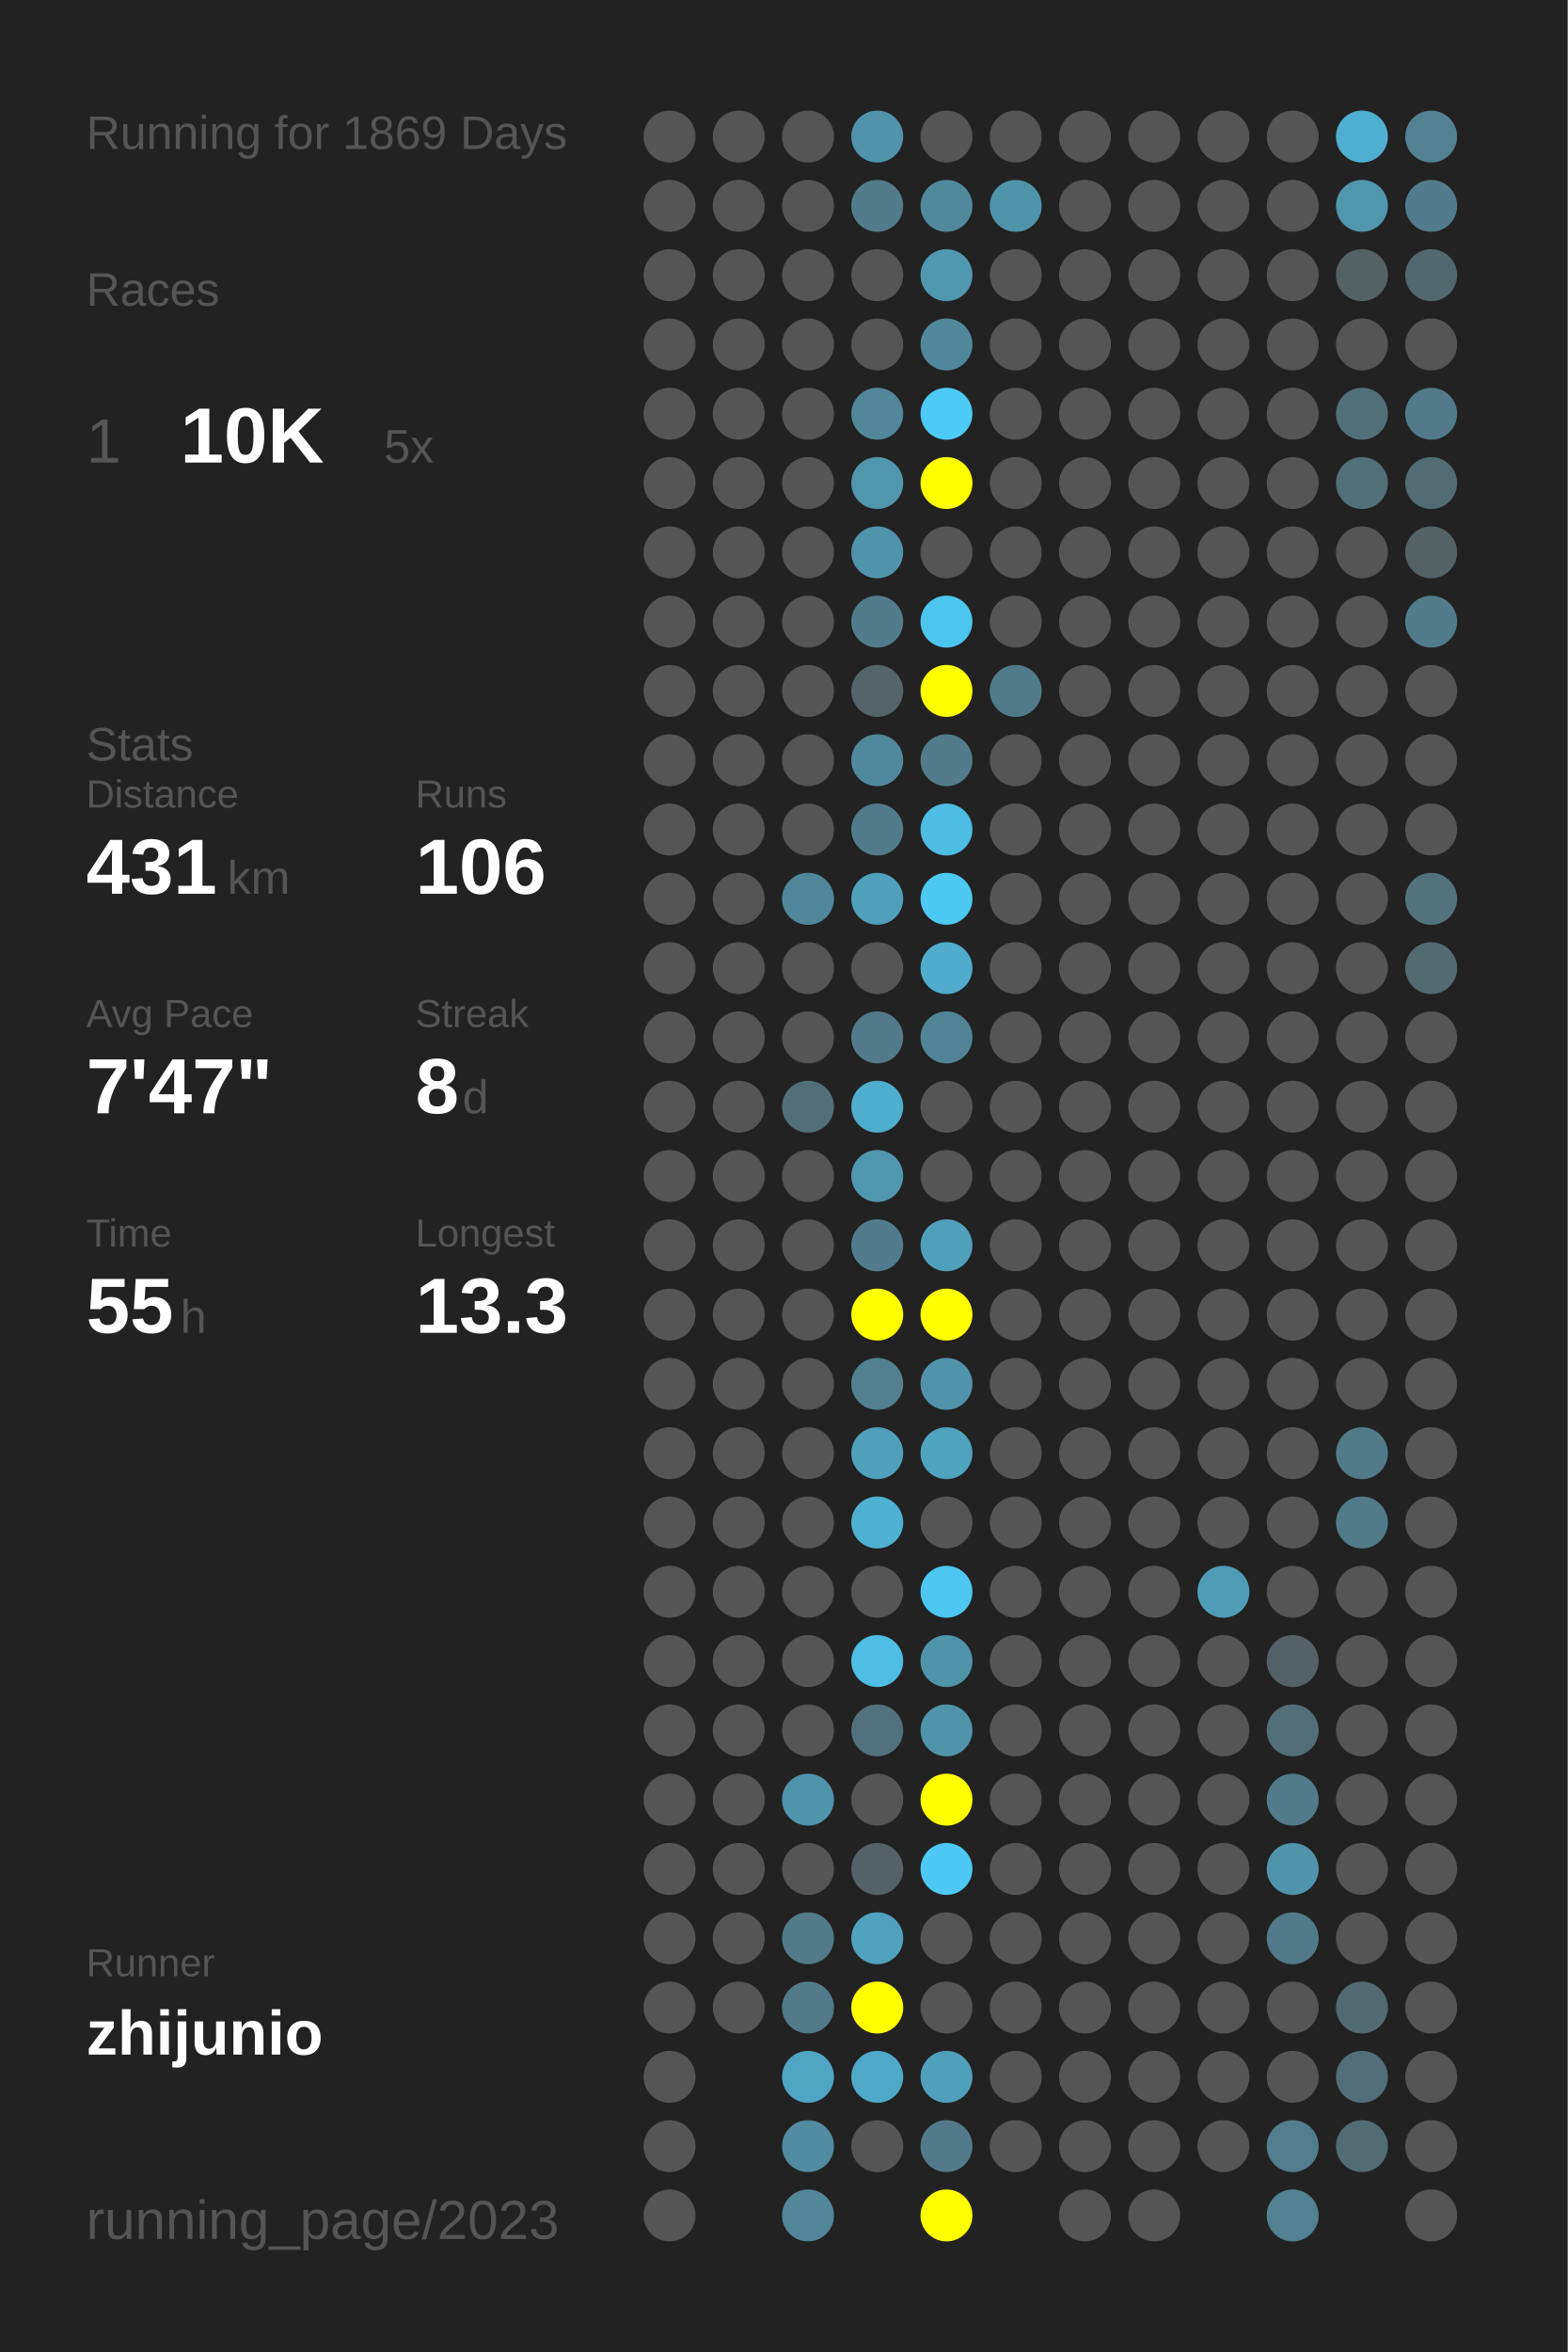
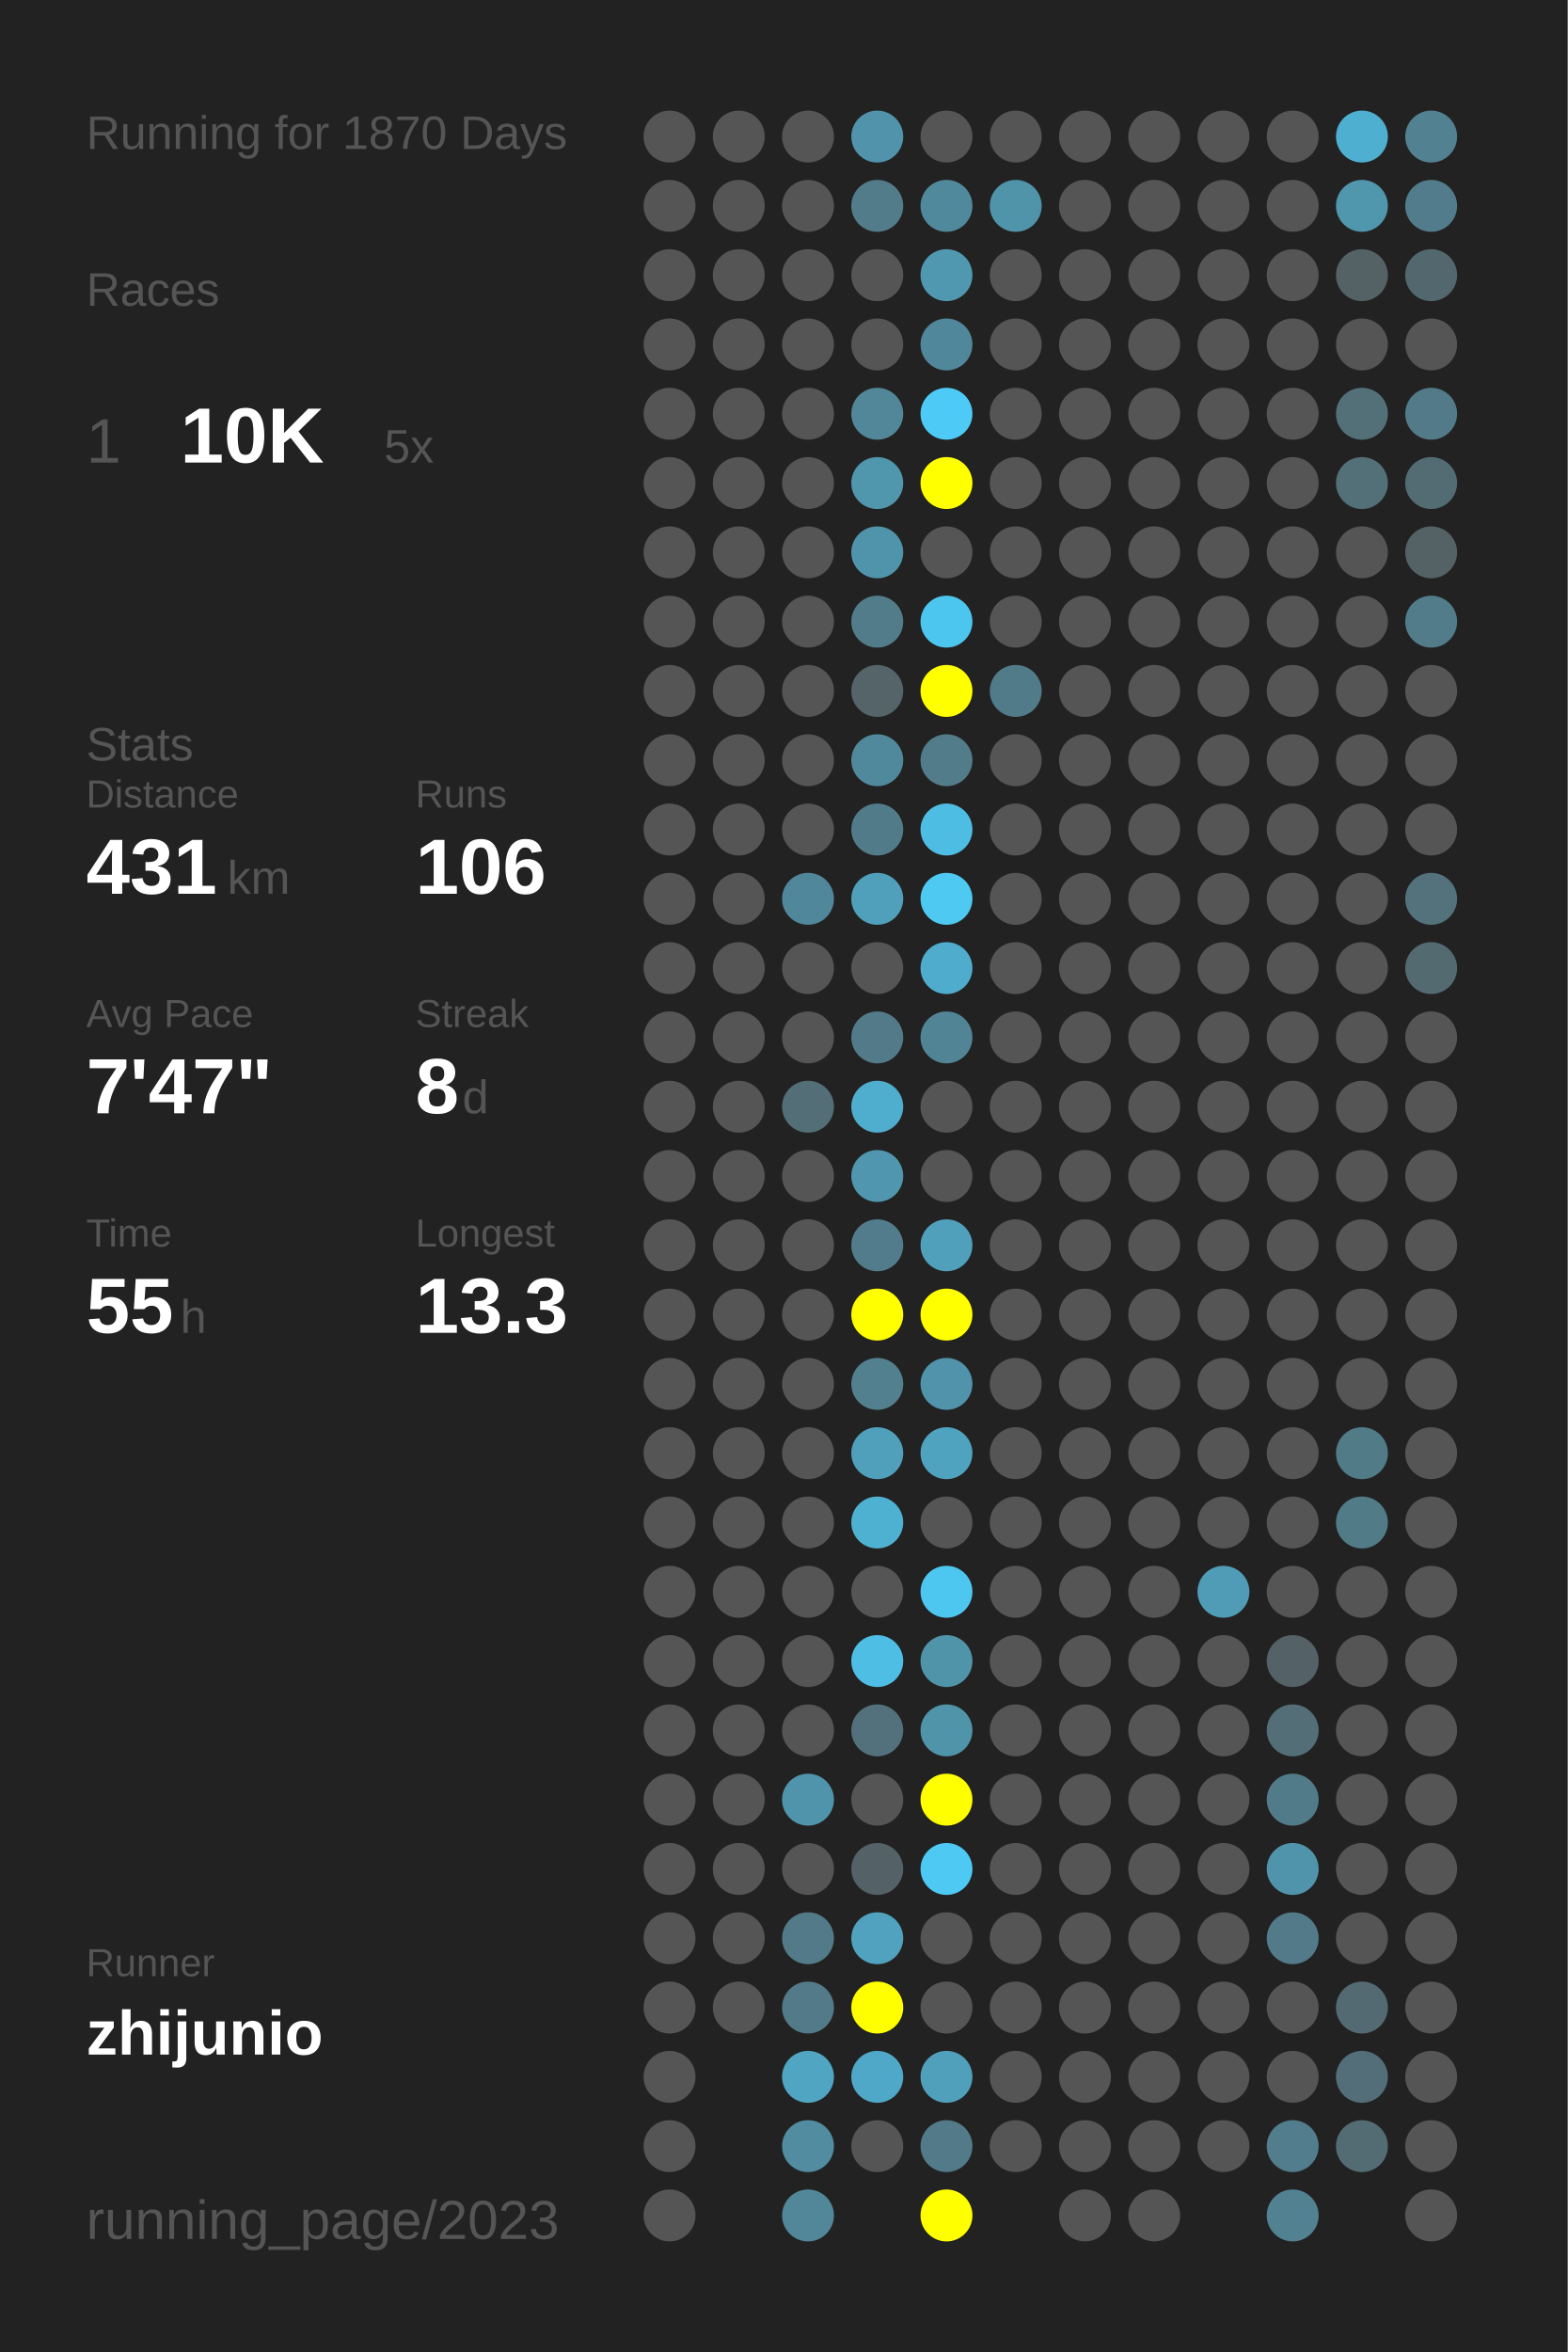
<svg xmlns="http://www.w3.org/2000/svg" baseProfile="full" height="300mm" version="1.1" viewBox="0,0,200,300" width="200mm">
  <defs />
  <rect fill="#222222" height="300" width="200" x="0" y="0" />
-   <text fill="#555555" style="font-size:6px; font-family:Arial;" x="11" y="19">Running for 1869 Days</text>
+   <text fill="#555555" style="font-size:6px; font-family:Arial;" x="11" y="19">Running for 1870 Days</text>
  <text fill="#555555" style="font-size:6px; font-family:Arial;" x="11" y="39">Races</text>
  <text fill="#555555" style="font-size:8px; font-family:Arial;" x="11" y="59">1</text>
  <text fill="#FFFFFF" style="font-size:10px; font-family:Arial; font-weight:bold;" x="23" y="59">10K</text>
  <text fill="#555555" style="font-size:6px; font-family:Arial;" x="49" y="59">5x</text>
  <text fill="#555555" style="font-size:6px; font-family:Arial;" x="11" y="97">Stats</text>
  <text fill="#555555" style="font-size:5px; font-family:Arial;" x="11" y="103">Distance</text>
  <text fill="#FFFFFF" style="font-size:10px; font-family:Arial; font-weight:bold;" x="11" y="114">431</text>
  <text fill="#555555" style="font-size:6px; font-family:Arial;" x="29" y="114">km</text>
  <text fill="#555555" style="font-size:5px; font-family:Arial;" x="53" y="103">Runs</text>
  <text fill="#FFFFFF" style="font-size:10px; font-family:Arial; font-weight:bold;" x="53" y="114">106</text>
  <text fill="#555555" style="font-size:5px; font-family:Arial;" x="11" y="131">Avg Pace</text>
  <text fill="#FFFFFF" style="font-size:10px; font-family:Arial; font-weight:bold;" x="11" y="142">7'47"</text>
  <text fill="#555555" style="font-size:5px; font-family:Arial;" x="53" y="131">Streak</text>
  <text fill="#FFFFFF" style="font-size:10px; font-family:Arial; font-weight:bold;" x="53" y="142">8</text>
  <text fill="#555555" style="font-size:6px; font-family:Arial;" x="59" y="142">d</text>
  <text fill="#555555" style="font-size:5px; font-family:Arial;" x="11" y="159">Time</text>
  <text fill="#FFFFFF" style="font-size:10px; font-family:Arial; font-weight:bold;" x="11" y="170">55</text>
  <text fill="#555555" style="font-size:6px; font-family:Arial;" x="23" y="170">h</text>
  <text fill="#555555" style="font-size:5px; font-family:Arial;" x="53" y="159">Longest</text>
  <text fill="#FFFFFF" style="font-size:10px; font-family:Arial; font-weight:bold;" x="53" y="170">13.3</text>
  <text fill="#555555" style="font-size:5px; font-family:Arial;" x="11" y="252.065">Runner</text>
  <text fill="#FFFFFF" style="font-size:8px; font-family:Arial; font-weight:bold;" x="11" y="262.065">zhijunio</text>
  <text fill="#555555" style="font-size:7px; font-family:Arial;" x="11" y="285.581">running_page/2023</text>
  <circle cx="85.417" cy="17.419" fill="#555555" r="3.312" />
  <circle cx="85.417" cy="26.258" fill="#555555" r="3.312" />
  <circle cx="85.417" cy="35.097" fill="#555555" r="3.312" />
  <circle cx="85.417" cy="43.935" fill="#555555" r="3.312" />
  <circle cx="85.417" cy="52.774" fill="#555555" r="3.312" />
  <circle cx="85.417" cy="61.613" fill="#555555" r="3.312" />
  <circle cx="85.417" cy="70.452" fill="#555555" r="3.312" />
  <circle cx="85.417" cy="79.29" fill="#555555" r="3.312" />
  <circle cx="85.417" cy="88.129" fill="#555555" r="3.312" />
  <circle cx="85.417" cy="96.968" fill="#555555" r="3.312" />
  <circle cx="85.417" cy="105.806" fill="#555555" r="3.312" />
  <circle cx="85.417" cy="114.645" fill="#555555" r="3.312" />
  <circle cx="85.417" cy="123.484" fill="#555555" r="3.312" />
  <circle cx="85.417" cy="132.323" fill="#555555" r="3.312" />
  <circle cx="85.417" cy="141.161" fill="#555555" r="3.312" />
  <circle cx="85.417" cy="150" fill="#555555" r="3.312" />
  <circle cx="85.417" cy="158.839" fill="#555555" r="3.312" />
  <circle cx="85.417" cy="167.677" fill="#555555" r="3.312" />
  <circle cx="85.417" cy="176.516" fill="#555555" r="3.312" />
  <circle cx="85.417" cy="185.355" fill="#555555" r="3.312" />
  <circle cx="85.417" cy="194.194" fill="#555555" r="3.312" />
  <circle cx="85.417" cy="203.032" fill="#555555" r="3.312" />
  <circle cx="85.417" cy="211.871" fill="#555555" r="3.312" />
  <circle cx="85.417" cy="220.71" fill="#555555" r="3.312" />
  <circle cx="85.417" cy="229.548" fill="#555555" r="3.312" />
  <circle cx="85.417" cy="238.387" fill="#555555" r="3.312" />
  <circle cx="85.417" cy="247.226" fill="#555555" r="3.312" />
  <circle cx="85.417" cy="256.065" fill="#555555" r="3.312" />
  <circle cx="85.417" cy="264.903" fill="#555555" r="3.312" />
  <circle cx="85.417" cy="273.742" fill="#555555" r="3.312" />
  <circle cx="85.417" cy="282.581" fill="#555555" r="3.312" />
  <circle cx="94.25" cy="17.419" fill="#555555" r="3.312" />
  <circle cx="94.25" cy="26.258" fill="#555555" r="3.312" />
  <circle cx="94.25" cy="35.097" fill="#555555" r="3.312" />
  <circle cx="94.25" cy="43.935" fill="#555555" r="3.312" />
  <circle cx="94.25" cy="52.774" fill="#555555" r="3.312" />
  <circle cx="94.25" cy="61.613" fill="#555555" r="3.312" />
  <circle cx="94.25" cy="70.452" fill="#555555" r="3.312" />
  <circle cx="94.25" cy="79.29" fill="#555555" r="3.312" />
  <circle cx="94.25" cy="88.129" fill="#555555" r="3.312" />
  <circle cx="94.25" cy="96.968" fill="#555555" r="3.312" />
  <circle cx="94.25" cy="105.806" fill="#555555" r="3.312" />
  <circle cx="94.25" cy="114.645" fill="#555555" r="3.312" />
  <circle cx="94.25" cy="123.484" fill="#555555" r="3.312" />
  <circle cx="94.25" cy="132.323" fill="#555555" r="3.312" />
  <circle cx="94.25" cy="141.161" fill="#555555" r="3.312" />
  <circle cx="94.25" cy="150" fill="#555555" r="3.312" />
  <circle cx="94.25" cy="158.839" fill="#555555" r="3.312" />
  <circle cx="94.25" cy="167.677" fill="#555555" r="3.312" />
  <circle cx="94.25" cy="176.516" fill="#555555" r="3.312" />
  <circle cx="94.25" cy="185.355" fill="#555555" r="3.312" />
  <circle cx="94.25" cy="194.194" fill="#555555" r="3.312" />
  <circle cx="94.25" cy="203.032" fill="#555555" r="3.312" />
  <circle cx="94.25" cy="211.871" fill="#555555" r="3.312" />
  <circle cx="94.25" cy="220.71" fill="#555555" r="3.312" />
  <circle cx="94.25" cy="229.548" fill="#555555" r="3.312" />
  <circle cx="94.25" cy="238.387" fill="#555555" r="3.312" />
  <circle cx="94.25" cy="247.226" fill="#555555" r="3.312" />
  <circle cx="94.25" cy="256.065" fill="#555555" r="3.312" />
  <circle cx="103.083" cy="17.419" fill="#555555" r="3.312" />
  <circle cx="103.083" cy="26.258" fill="#555555" r="3.312" />
  <circle cx="103.083" cy="35.097" fill="#555555" r="3.312" />
  <circle cx="103.083" cy="43.935" fill="#555555" r="3.312" />
  <circle cx="103.083" cy="52.774" fill="#555555" r="3.312" />
  <circle cx="103.083" cy="61.613" fill="#555555" r="3.312" />
  <circle cx="103.083" cy="70.452" fill="#555555" r="3.312" />
  <circle cx="103.083" cy="79.29" fill="#555555" r="3.312" />
  <circle cx="103.083" cy="88.129" fill="#555555" r="3.312" />
  <circle cx="103.083" cy="96.968" fill="#555555" r="3.312" />
  <circle cx="103.083" cy="105.806" fill="#555555" r="3.312" />
  <circle cx="103.083" cy="114.645" fill="#51879a" r="3.312" />
  <circle cx="103.083" cy="123.484" fill="#555555" r="3.312" />
  <circle cx="103.083" cy="132.323" fill="#555555" r="3.312" />
  <circle cx="103.083" cy="141.161" fill="#536e77" r="3.312" />
  <circle cx="103.083" cy="150" fill="#555555" r="3.312" />
  <circle cx="103.083" cy="158.839" fill="#555555" r="3.312" />
  <circle cx="103.083" cy="167.677" fill="#555555" r="3.312" />
  <circle cx="103.083" cy="176.516" fill="#555555" r="3.312" />
  <circle cx="103.083" cy="185.355" fill="#555555" r="3.312" />
  <circle cx="103.083" cy="194.194" fill="#555555" r="3.312" />
  <circle cx="103.083" cy="203.032" fill="#555555" r="3.312" />
  <circle cx="103.083" cy="211.871" fill="#555555" r="3.312" />
  <circle cx="103.083" cy="220.71" fill="#555555" r="3.312" />
  <circle cx="103.083" cy="229.548" fill="#5094ac" r="3.312" />
  <circle cx="103.083" cy="238.387" fill="#555555" r="3.312" />
  <circle cx="103.083" cy="247.226" fill="#527a88" r="3.312" />
  <circle cx="103.083" cy="256.065" fill="#527a88" r="3.312" />
  <circle cx="103.083" cy="264.903" fill="#4fa5c2" r="3.312" />
  <circle cx="103.083" cy="273.742" fill="#518ca0" r="3.312" />
  <circle cx="103.083" cy="282.581" fill="#518799" r="3.312" />
  <circle cx="111.917" cy="17.419" fill="#5093aa" r="3.312" />
  <circle cx="111.917" cy="26.258" fill="#527c8a" r="3.312" />
  <circle cx="111.917" cy="35.097" fill="#555555" r="3.312" />
  <circle cx="111.917" cy="43.935" fill="#555555" r="3.312" />
  <circle cx="111.917" cy="52.774" fill="#518799" r="3.312" />
  <circle cx="111.917" cy="61.613" fill="#5096ad" r="3.312" />
  <circle cx="111.917" cy="70.452" fill="#5094ab" r="3.312" />
  <circle cx="111.917" cy="79.29" fill="#527c8a" r="3.312" />
  <circle cx="111.917" cy="88.129" fill="#546469" r="3.312" />
  <circle cx="111.917" cy="96.968" fill="#51899c" r="3.312" />
  <circle cx="111.917" cy="105.806" fill="#527b89" r="3.312" />
  <circle cx="111.917" cy="114.645" fill="#50a0bb" r="3.312" />
  <circle cx="111.917" cy="123.484" fill="#555555" r="3.312" />
  <circle cx="111.917" cy="132.323" fill="#527a88" r="3.312" />
  <circle cx="111.917" cy="141.161" fill="#4fadcd" r="3.312" />
  <circle cx="111.917" cy="150" fill="#5096ae" r="3.312" />
  <circle cx="111.917" cy="158.839" fill="#527c8b" r="3.312" />
  <circle cx="111.917" cy="167.677" fill="#FFFF00" r="3.312" />
  <circle cx="111.917" cy="176.516" fill="#52808f" r="3.312" />
  <circle cx="111.917" cy="185.355" fill="#50a0bc" r="3.312" />
  <circle cx="111.917" cy="194.194" fill="#4fb1d2" r="3.312" />
  <circle cx="111.917" cy="203.032" fill="#555555" r="3.312" />
  <circle cx="111.917" cy="211.871" fill="#4ebee5" r="3.312" />
  <circle cx="111.917" cy="220.71" fill="#53717c" r="3.312" />
  <circle cx="111.917" cy="229.548" fill="#555555" r="3.312" />
  <circle cx="111.917" cy="238.387" fill="#546166" r="3.312" />
  <circle cx="111.917" cy="247.226" fill="#50a2be" r="3.312" />
  <circle cx="111.917" cy="256.065" fill="#FFFF00" r="3.312" />
  <circle cx="111.917" cy="264.903" fill="#4fa8c7" r="3.312" />
  <circle cx="111.917" cy="273.742" fill="#555555" r="3.312" />
  <circle cx="120.75" cy="17.419" fill="#555555" r="3.312" />
  <circle cx="120.75" cy="26.258" fill="#51899c" r="3.312" />
  <circle cx="120.75" cy="35.097" fill="#5098b0" r="3.312" />
  <circle cx="120.75" cy="43.935" fill="#51879a" r="3.312" />
  <circle cx="120.75" cy="52.774" fill="#4dcaf5" r="3.312" />
  <circle cx="120.75" cy="61.613" fill="#FFFF00" r="3.312" />
  <circle cx="120.75" cy="70.452" fill="#555555" r="3.312" />
  <circle cx="120.75" cy="79.29" fill="#4dc6ef" r="3.312" />
  <circle cx="120.75" cy="88.129" fill="#FFFF00" r="3.312" />
  <circle cx="120.75" cy="96.968" fill="#527c8a" r="3.312" />
  <circle cx="120.75" cy="105.806" fill="#4ebde3" r="3.312" />
  <circle cx="120.75" cy="114.645" fill="#4dc9f2" r="3.312" />
  <circle cx="120.75" cy="123.484" fill="#4faccc" r="3.312" />
  <circle cx="120.75" cy="132.323" fill="#518596" r="3.312" />
  <circle cx="120.75" cy="141.161" fill="#555555" r="3.312" />
  <circle cx="120.75" cy="150" fill="#555555" r="3.312" />
  <circle cx="120.75" cy="158.839" fill="#50a0bc" r="3.312" />
  <circle cx="120.75" cy="167.677" fill="#FFFF00" r="3.312" />
  <circle cx="120.75" cy="176.516" fill="#5093aa" r="3.312" />
  <circle cx="120.75" cy="185.355" fill="#4fa3bf" r="3.312" />
  <circle cx="120.75" cy="194.194" fill="#555555" r="3.312" />
  <circle cx="120.75" cy="203.032" fill="#4dc7f0" r="3.312" />
  <circle cx="120.75" cy="211.871" fill="#5094aa" r="3.312" />
  <circle cx="120.75" cy="220.71" fill="#5094aa" r="3.312" />
  <circle cx="120.75" cy="229.548" fill="#FFFF00" r="3.312" />
  <circle cx="120.75" cy="238.387" fill="#4dc9f3" r="3.312" />
  <circle cx="120.75" cy="247.226" fill="#555555" r="3.312" />
  <circle cx="120.75" cy="256.065" fill="#555555" r="3.312" />
  <circle cx="120.75" cy="264.903" fill="#50a0bb" r="3.312" />
  <circle cx="120.75" cy="273.742" fill="#527a88" r="3.312" />
  <circle cx="120.75" cy="282.581" fill="#FFFF00" r="3.312" />
  <circle cx="129.583" cy="17.419" fill="#555555" r="3.312" />
  <circle cx="129.583" cy="26.258" fill="#5094aa" r="3.312" />
  <circle cx="129.583" cy="35.097" fill="#555555" r="3.312" />
  <circle cx="129.583" cy="43.935" fill="#555555" r="3.312" />
  <circle cx="129.583" cy="52.774" fill="#555555" r="3.312" />
  <circle cx="129.583" cy="61.613" fill="#555555" r="3.312" />
  <circle cx="129.583" cy="70.452" fill="#555555" r="3.312" />
  <circle cx="129.583" cy="79.29" fill="#555555" r="3.312" />
  <circle cx="129.583" cy="88.129" fill="#527b89" r="3.312" />
  <circle cx="129.583" cy="96.968" fill="#555555" r="3.312" />
  <circle cx="129.583" cy="105.806" fill="#555555" r="3.312" />
  <circle cx="129.583" cy="114.645" fill="#555555" r="3.312" />
  <circle cx="129.583" cy="123.484" fill="#555555" r="3.312" />
  <circle cx="129.583" cy="132.323" fill="#555555" r="3.312" />
  <circle cx="129.583" cy="141.161" fill="#555555" r="3.312" />
  <circle cx="129.583" cy="150" fill="#555555" r="3.312" />
  <circle cx="129.583" cy="158.839" fill="#555555" r="3.312" />
  <circle cx="129.583" cy="167.677" fill="#555555" r="3.312" />
  <circle cx="129.583" cy="176.516" fill="#555555" r="3.312" />
  <circle cx="129.583" cy="185.355" fill="#555555" r="3.312" />
  <circle cx="129.583" cy="194.194" fill="#555555" r="3.312" />
  <circle cx="129.583" cy="203.032" fill="#555555" r="3.312" />
  <circle cx="129.583" cy="211.871" fill="#555555" r="3.312" />
  <circle cx="129.583" cy="220.71" fill="#555555" r="3.312" />
  <circle cx="129.583" cy="229.548" fill="#555555" r="3.312" />
  <circle cx="129.583" cy="238.387" fill="#555555" r="3.312" />
  <circle cx="129.583" cy="247.226" fill="#555555" r="3.312" />
  <circle cx="129.583" cy="256.065" fill="#555555" r="3.312" />
  <circle cx="129.583" cy="264.903" fill="#555555" r="3.312" />
  <circle cx="129.583" cy="273.742" fill="#555555" r="3.312" />
  <circle cx="138.417" cy="17.419" fill="#555555" r="3.312" />
  <circle cx="138.417" cy="26.258" fill="#555555" r="3.312" />
  <circle cx="138.417" cy="35.097" fill="#555555" r="3.312" />
  <circle cx="138.417" cy="43.935" fill="#555555" r="3.312" />
  <circle cx="138.417" cy="52.774" fill="#555555" r="3.312" />
  <circle cx="138.417" cy="61.613" fill="#555555" r="3.312" />
  <circle cx="138.417" cy="70.452" fill="#555555" r="3.312" />
  <circle cx="138.417" cy="79.29" fill="#555555" r="3.312" />
  <circle cx="138.417" cy="88.129" fill="#555555" r="3.312" />
  <circle cx="138.417" cy="96.968" fill="#555555" r="3.312" />
  <circle cx="138.417" cy="105.806" fill="#555555" r="3.312" />
  <circle cx="138.417" cy="114.645" fill="#555555" r="3.312" />
  <circle cx="138.417" cy="123.484" fill="#555555" r="3.312" />
  <circle cx="138.417" cy="132.323" fill="#555555" r="3.312" />
  <circle cx="138.417" cy="141.161" fill="#555555" r="3.312" />
  <circle cx="138.417" cy="150" fill="#555555" r="3.312" />
  <circle cx="138.417" cy="158.839" fill="#555555" r="3.312" />
  <circle cx="138.417" cy="167.677" fill="#555555" r="3.312" />
  <circle cx="138.417" cy="176.516" fill="#555555" r="3.312" />
  <circle cx="138.417" cy="185.355" fill="#555555" r="3.312" />
  <circle cx="138.417" cy="194.194" fill="#555555" r="3.312" />
  <circle cx="138.417" cy="203.032" fill="#555555" r="3.312" />
  <circle cx="138.417" cy="211.871" fill="#555555" r="3.312" />
  <circle cx="138.417" cy="220.71" fill="#555555" r="3.312" />
  <circle cx="138.417" cy="229.548" fill="#555555" r="3.312" />
  <circle cx="138.417" cy="238.387" fill="#555555" r="3.312" />
  <circle cx="138.417" cy="247.226" fill="#555555" r="3.312" />
  <circle cx="138.417" cy="256.065" fill="#555555" r="3.312" />
  <circle cx="138.417" cy="264.903" fill="#555555" r="3.312" />
  <circle cx="138.417" cy="273.742" fill="#555555" r="3.312" />
  <circle cx="138.417" cy="282.581" fill="#555555" r="3.312" />
  <circle cx="147.25" cy="17.419" fill="#555555" r="3.312" />
  <circle cx="147.25" cy="26.258" fill="#555555" r="3.312" />
  <circle cx="147.25" cy="35.097" fill="#555555" r="3.312" />
  <circle cx="147.25" cy="43.935" fill="#555555" r="3.312" />
  <circle cx="147.25" cy="52.774" fill="#555555" r="3.312" />
  <circle cx="147.25" cy="61.613" fill="#555555" r="3.312" />
  <circle cx="147.25" cy="70.452" fill="#555555" r="3.312" />
  <circle cx="147.25" cy="79.29" fill="#555555" r="3.312" />
  <circle cx="147.25" cy="88.129" fill="#555555" r="3.312" />
  <circle cx="147.25" cy="96.968" fill="#555555" r="3.312" />
  <circle cx="147.25" cy="105.806" fill="#555555" r="3.312" />
  <circle cx="147.25" cy="114.645" fill="#555555" r="3.312" />
  <circle cx="147.25" cy="123.484" fill="#555555" r="3.312" />
  <circle cx="147.25" cy="132.323" fill="#555555" r="3.312" />
  <circle cx="147.25" cy="141.161" fill="#555555" r="3.312" />
  <circle cx="147.25" cy="150" fill="#555555" r="3.312" />
  <circle cx="147.25" cy="158.839" fill="#555555" r="3.312" />
  <circle cx="147.25" cy="167.677" fill="#555555" r="3.312" />
  <circle cx="147.25" cy="176.516" fill="#555555" r="3.312" />
  <circle cx="147.25" cy="185.355" fill="#555555" r="3.312" />
  <circle cx="147.25" cy="194.194" fill="#555555" r="3.312" />
  <circle cx="147.25" cy="203.032" fill="#555555" r="3.312" />
  <circle cx="147.25" cy="211.871" fill="#555555" r="3.312" />
  <circle cx="147.25" cy="220.71" fill="#555555" r="3.312" />
  <circle cx="147.25" cy="229.548" fill="#555555" r="3.312" />
  <circle cx="147.25" cy="238.387" fill="#555555" r="3.312" />
  <circle cx="147.25" cy="247.226" fill="#555555" r="3.312" />
  <circle cx="147.25" cy="256.065" fill="#555555" r="3.312" />
  <circle cx="147.25" cy="264.903" fill="#555555" r="3.312" />
  <circle cx="147.25" cy="273.742" fill="#555555" r="3.312" />
  <circle cx="147.25" cy="282.581" fill="#555555" r="3.312" />
  <circle cx="156.083" cy="17.419" fill="#555555" r="3.312" />
  <circle cx="156.083" cy="26.258" fill="#555555" r="3.312" />
  <circle cx="156.083" cy="35.097" fill="#555555" r="3.312" />
  <circle cx="156.083" cy="43.935" fill="#555555" r="3.312" />
  <circle cx="156.083" cy="52.774" fill="#555555" r="3.312" />
  <circle cx="156.083" cy="61.613" fill="#555555" r="3.312" />
  <circle cx="156.083" cy="70.452" fill="#555555" r="3.312" />
  <circle cx="156.083" cy="79.29" fill="#555555" r="3.312" />
  <circle cx="156.083" cy="88.129" fill="#555555" r="3.312" />
  <circle cx="156.083" cy="96.968" fill="#555555" r="3.312" />
  <circle cx="156.083" cy="105.806" fill="#555555" r="3.312" />
  <circle cx="156.083" cy="114.645" fill="#555555" r="3.312" />
  <circle cx="156.083" cy="123.484" fill="#555555" r="3.312" />
  <circle cx="156.083" cy="132.323" fill="#555555" r="3.312" />
  <circle cx="156.083" cy="141.161" fill="#555555" r="3.312" />
  <circle cx="156.083" cy="150" fill="#555555" r="3.312" />
  <circle cx="156.083" cy="158.839" fill="#555555" r="3.312" />
  <circle cx="156.083" cy="167.677" fill="#555555" r="3.312" />
  <circle cx="156.083" cy="176.516" fill="#555555" r="3.312" />
  <circle cx="156.083" cy="185.355" fill="#555555" r="3.312" />
  <circle cx="156.083" cy="194.194" fill="#555555" r="3.312" />
  <circle cx="156.083" cy="203.032" fill="#509cb6" r="3.312" />
  <circle cx="156.083" cy="211.871" fill="#555555" r="3.312" />
  <circle cx="156.083" cy="220.71" fill="#555555" r="3.312" />
  <circle cx="156.083" cy="229.548" fill="#555555" r="3.312" />
  <circle cx="156.083" cy="238.387" fill="#555555" r="3.312" />
  <circle cx="156.083" cy="247.226" fill="#555555" r="3.312" />
  <circle cx="156.083" cy="256.065" fill="#555555" r="3.312" />
  <circle cx="156.083" cy="264.903" fill="#555555" r="3.312" />
  <circle cx="156.083" cy="273.742" fill="#555555" r="3.312" />
  <circle cx="164.917" cy="17.419" fill="#555555" r="3.312" />
  <circle cx="164.917" cy="26.258" fill="#555555" r="3.312" />
  <circle cx="164.917" cy="35.097" fill="#555555" r="3.312" />
  <circle cx="164.917" cy="43.935" fill="#555555" r="3.312" />
  <circle cx="164.917" cy="52.774" fill="#555555" r="3.312" />
  <circle cx="164.917" cy="61.613" fill="#555555" r="3.312" />
  <circle cx="164.917" cy="70.452" fill="#555555" r="3.312" />
  <circle cx="164.917" cy="79.29" fill="#555555" r="3.312" />
  <circle cx="164.917" cy="88.129" fill="#555555" r="3.312" />
  <circle cx="164.917" cy="96.968" fill="#555555" r="3.312" />
  <circle cx="164.917" cy="105.806" fill="#555555" r="3.312" />
  <circle cx="164.917" cy="114.645" fill="#555555" r="3.312" />
  <circle cx="164.917" cy="123.484" fill="#555555" r="3.312" />
  <circle cx="164.917" cy="132.323" fill="#555555" r="3.312" />
  <circle cx="164.917" cy="141.161" fill="#555555" r="3.312" />
  <circle cx="164.917" cy="150" fill="#555555" r="3.312" />
  <circle cx="164.917" cy="158.839" fill="#555555" r="3.312" />
  <circle cx="164.917" cy="167.677" fill="#555555" r="3.312" />
  <circle cx="164.917" cy="176.516" fill="#555555" r="3.312" />
  <circle cx="164.917" cy="185.355" fill="#555555" r="3.312" />
  <circle cx="164.917" cy="194.194" fill="#555555" r="3.312" />
  <circle cx="164.917" cy="203.032" fill="#555555" r="3.312" />
  <circle cx="164.917" cy="211.871" fill="#546166" r="3.312" />
  <circle cx="164.917" cy="220.71" fill="#536e77" r="3.312" />
  <circle cx="164.917" cy="229.548" fill="#527b89" r="3.312" />
  <circle cx="164.917" cy="238.387" fill="#5094ab" r="3.312" />
  <circle cx="164.917" cy="247.226" fill="#527a88" r="3.312" />
  <circle cx="164.917" cy="256.065" fill="#555555" r="3.312" />
  <circle cx="164.917" cy="264.903" fill="#555555" r="3.312" />
  <circle cx="164.917" cy="273.742" fill="#527d8c" r="3.312" />
  <circle cx="164.917" cy="282.581" fill="#528191" r="3.312" />
  <circle cx="173.75" cy="17.419" fill="#4fafd0" r="3.312" />
  <circle cx="173.75" cy="26.258" fill="#5096ad" r="3.312" />
  <circle cx="173.75" cy="35.097" fill="#546266" r="3.312" />
  <circle cx="173.75" cy="43.935" fill="#555555" r="3.312" />
  <circle cx="173.75" cy="52.774" fill="#537079" r="3.312" />
  <circle cx="173.75" cy="61.613" fill="#536f78" r="3.312" />
  <circle cx="173.75" cy="70.452" fill="#555555" r="3.312" />
  <circle cx="173.75" cy="79.29" fill="#555555" r="3.312" />
  <circle cx="173.75" cy="88.129" fill="#555555" r="3.312" />
  <circle cx="173.75" cy="96.968" fill="#555555" r="3.312" />
  <circle cx="173.75" cy="105.806" fill="#555555" r="3.312" />
  <circle cx="173.75" cy="114.645" fill="#555555" r="3.312" />
  <circle cx="173.75" cy="123.484" fill="#555555" r="3.312" />
  <circle cx="173.75" cy="132.323" fill="#555555" r="3.312" />
  <circle cx="173.75" cy="141.161" fill="#555555" r="3.312" />
  <circle cx="173.75" cy="150" fill="#555555" r="3.312" />
  <circle cx="173.75" cy="158.839" fill="#555555" r="3.312" />
  <circle cx="173.75" cy="167.677" fill="#555555" r="3.312" />
  <circle cx="173.75" cy="176.516" fill="#555555" r="3.312" />
  <circle cx="173.75" cy="185.355" fill="#527b88" r="3.312" />
  <circle cx="173.75" cy="194.194" fill="#527b88" r="3.312" />
  <circle cx="173.75" cy="203.032" fill="#555555" r="3.312" />
  <circle cx="173.75" cy="211.871" fill="#555555" r="3.312" />
  <circle cx="173.75" cy="220.71" fill="#555555" r="3.312" />
  <circle cx="173.75" cy="229.548" fill="#555555" r="3.312" />
  <circle cx="173.75" cy="238.387" fill="#555555" r="3.312" />
  <circle cx="173.75" cy="247.226" fill="#555555" r="3.312" />
  <circle cx="173.75" cy="256.065" fill="#536a72" r="3.312" />
  <circle cx="173.75" cy="264.903" fill="#536e78" r="3.312" />
  <circle cx="173.75" cy="273.742" fill="#536c74" r="3.312" />
  <circle cx="182.583" cy="17.419" fill="#528191" r="3.312" />
  <circle cx="182.583" cy="26.258" fill="#527c8b" r="3.312" />
  <circle cx="182.583" cy="35.097" fill="#53686e" r="3.312" />
  <circle cx="182.583" cy="43.935" fill="#555555" r="3.312" />
  <circle cx="182.583" cy="52.774" fill="#527a88" r="3.312" />
  <circle cx="182.583" cy="61.613" fill="#536c74" r="3.312" />
  <circle cx="182.583" cy="70.452" fill="#546266" r="3.312" />
  <circle cx="182.583" cy="79.29" fill="#527c8a" r="3.312" />
  <circle cx="182.583" cy="88.129" fill="#555555" r="3.312" />
  <circle cx="182.583" cy="96.968" fill="#555555" r="3.312" />
  <circle cx="182.583" cy="105.806" fill="#555555" r="3.312" />
  <circle cx="182.583" cy="114.645" fill="#53727c" r="3.312" />
  <circle cx="182.583" cy="123.484" fill="#536a71" r="3.312" />
  <circle cx="182.583" cy="132.323" fill="#555555" r="3.312" />
  <circle cx="182.583" cy="141.161" fill="#555555" r="3.312" />
  <circle cx="182.583" cy="150" fill="#555555" r="3.312" />
  <circle cx="182.583" cy="158.839" fill="#555555" r="3.312" />
  <circle cx="182.583" cy="167.677" fill="#555555" r="3.312" />
  <circle cx="182.583" cy="176.516" fill="#555555" r="3.312" />
  <circle cx="182.583" cy="185.355" fill="#555555" r="3.312" />
  <circle cx="182.583" cy="194.194" fill="#555555" r="3.312" />
  <circle cx="182.583" cy="203.032" fill="#555555" r="3.312" />
  <circle cx="182.583" cy="211.871" fill="#555555" r="3.312" />
  <circle cx="182.583" cy="220.71" fill="#555555" r="3.312" />
  <circle cx="182.583" cy="229.548" fill="#555555" r="3.312" />
  <circle cx="182.583" cy="238.387" fill="#555555" r="3.312" />
  <circle cx="182.583" cy="247.226" fill="#555555" r="3.312" />
  <circle cx="182.583" cy="256.065" fill="#555555" r="3.312" />
  <circle cx="182.583" cy="264.903" fill="#555555" r="3.312" />
  <circle cx="182.583" cy="273.742" fill="#555555" r="3.312" />
  <circle cx="182.583" cy="282.581" fill="#555555" r="3.312" />
</svg>
